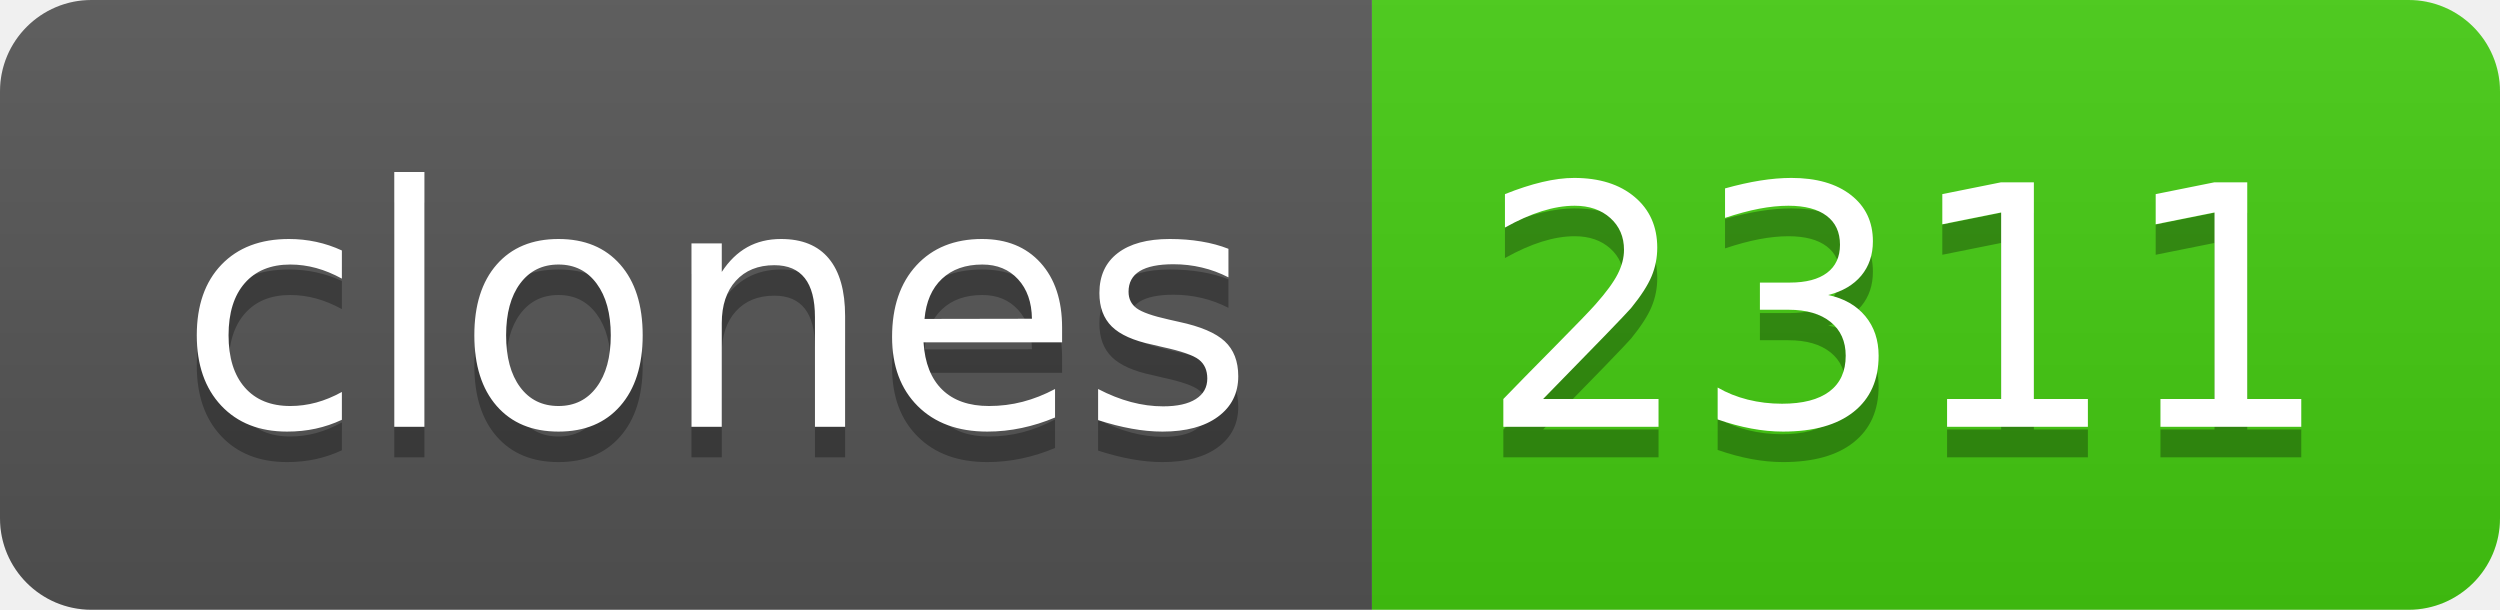
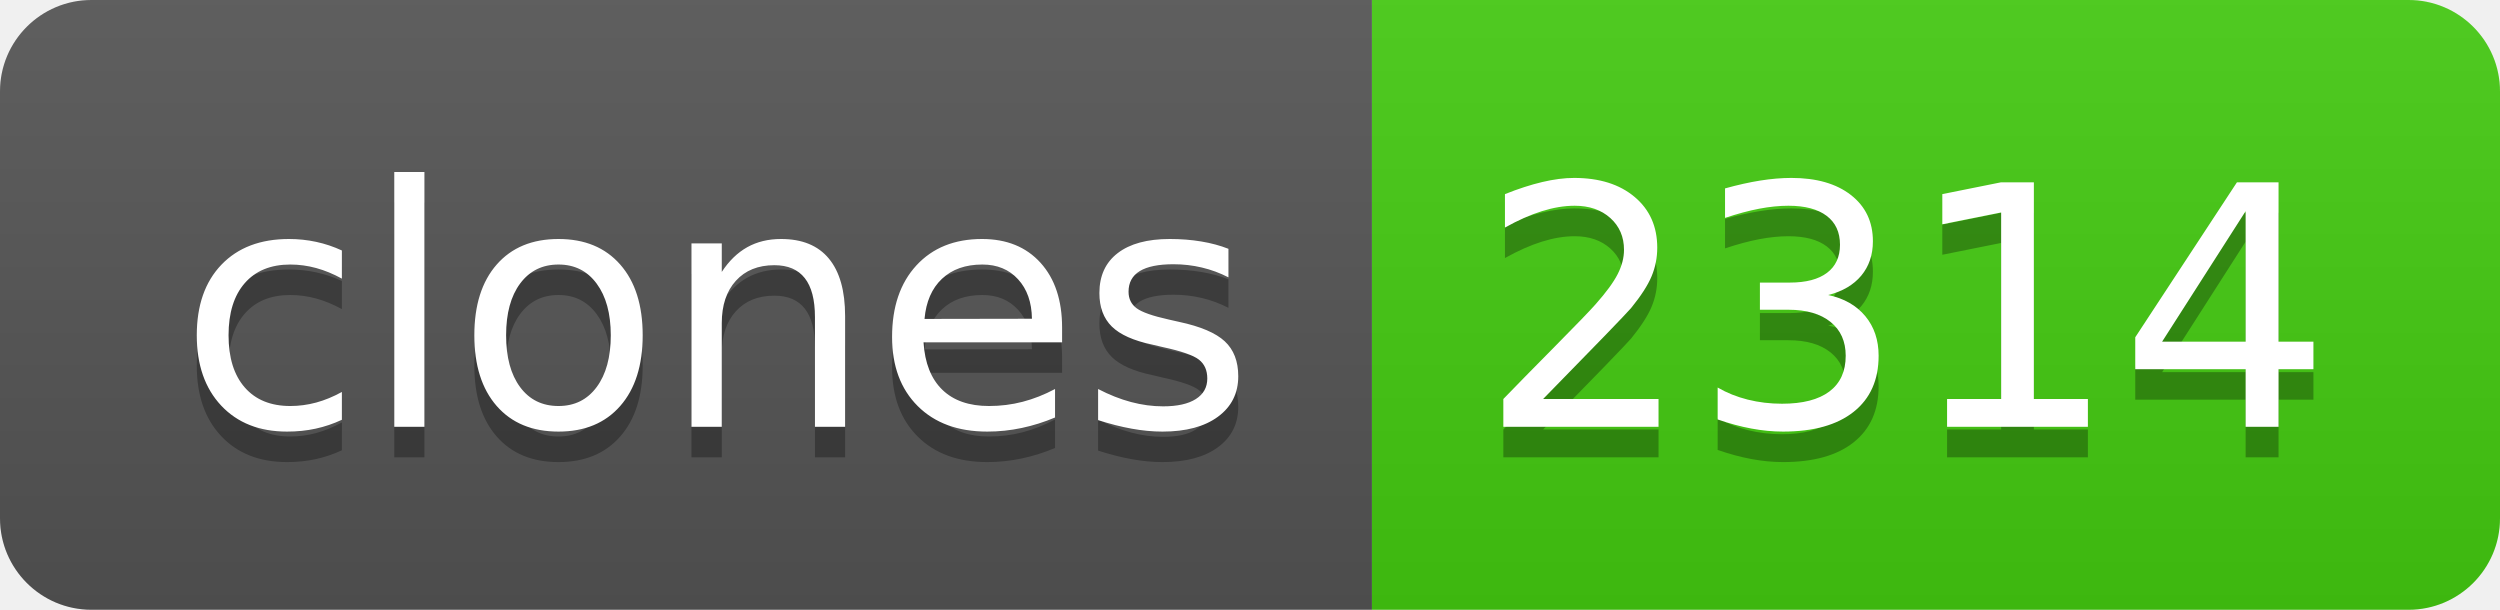
- <svg xmlns="http://www.w3.org/2000/svg" width="82" height="20" role="img" aria-label="clones: 2311">
+ <svg xmlns="http://www.w3.org/2000/svg" width="82" height="20" role="img" aria-label="clones: 2314">
  <linearGradient id="s" x2="0" y2="100%">
    <stop offset="0" stop-color="#bbb" stop-opacity=".1" />
    <stop offset="1" stop-opacity=".1" />
  </linearGradient>
  <clipPath id="r">
    <rect width="82" height="20" rx="3" fill="#fff" />
  </clipPath>
  <g clip-path="url(#r)">
    <rect width="45" height="20" fill="#555" />
    <rect x="45" width="37" height="20" fill="#4c1" />
    <rect width="82" height="20" fill="url(#s)" />
  </g>
  <g fill="#fff" text-anchor="middle" font-family="Verdana,Geneva,DejaVu Sans,sans-serif" text-rendering="geometricPrecision" font-size="110">
    <text aria-hidden="true" x="235" y="150" fill="#010101" fill-opacity=".3" transform="scale(.1)" textLength="350">clones</text>
    <text x="235" y="140" transform="scale(.1)" fill="#fff" textLength="350">clones</text>
-     <text aria-hidden="true" x="625" y="150" fill="#010101" fill-opacity=".3" transform="scale(.1)" textLength="270">2311</text>
-     <text x="625" y="140" transform="scale(.1)" fill="#fff" textLength="270">2311</text>
+     <text aria-hidden="true" x="625" y="150" fill="#010101" fill-opacity=".3" transform="scale(.1)" textLength="270">2314</text>
+     <text x="625" y="140" transform="scale(.1)" fill="#fff" textLength="270">2314</text>
  </g>
</svg>
